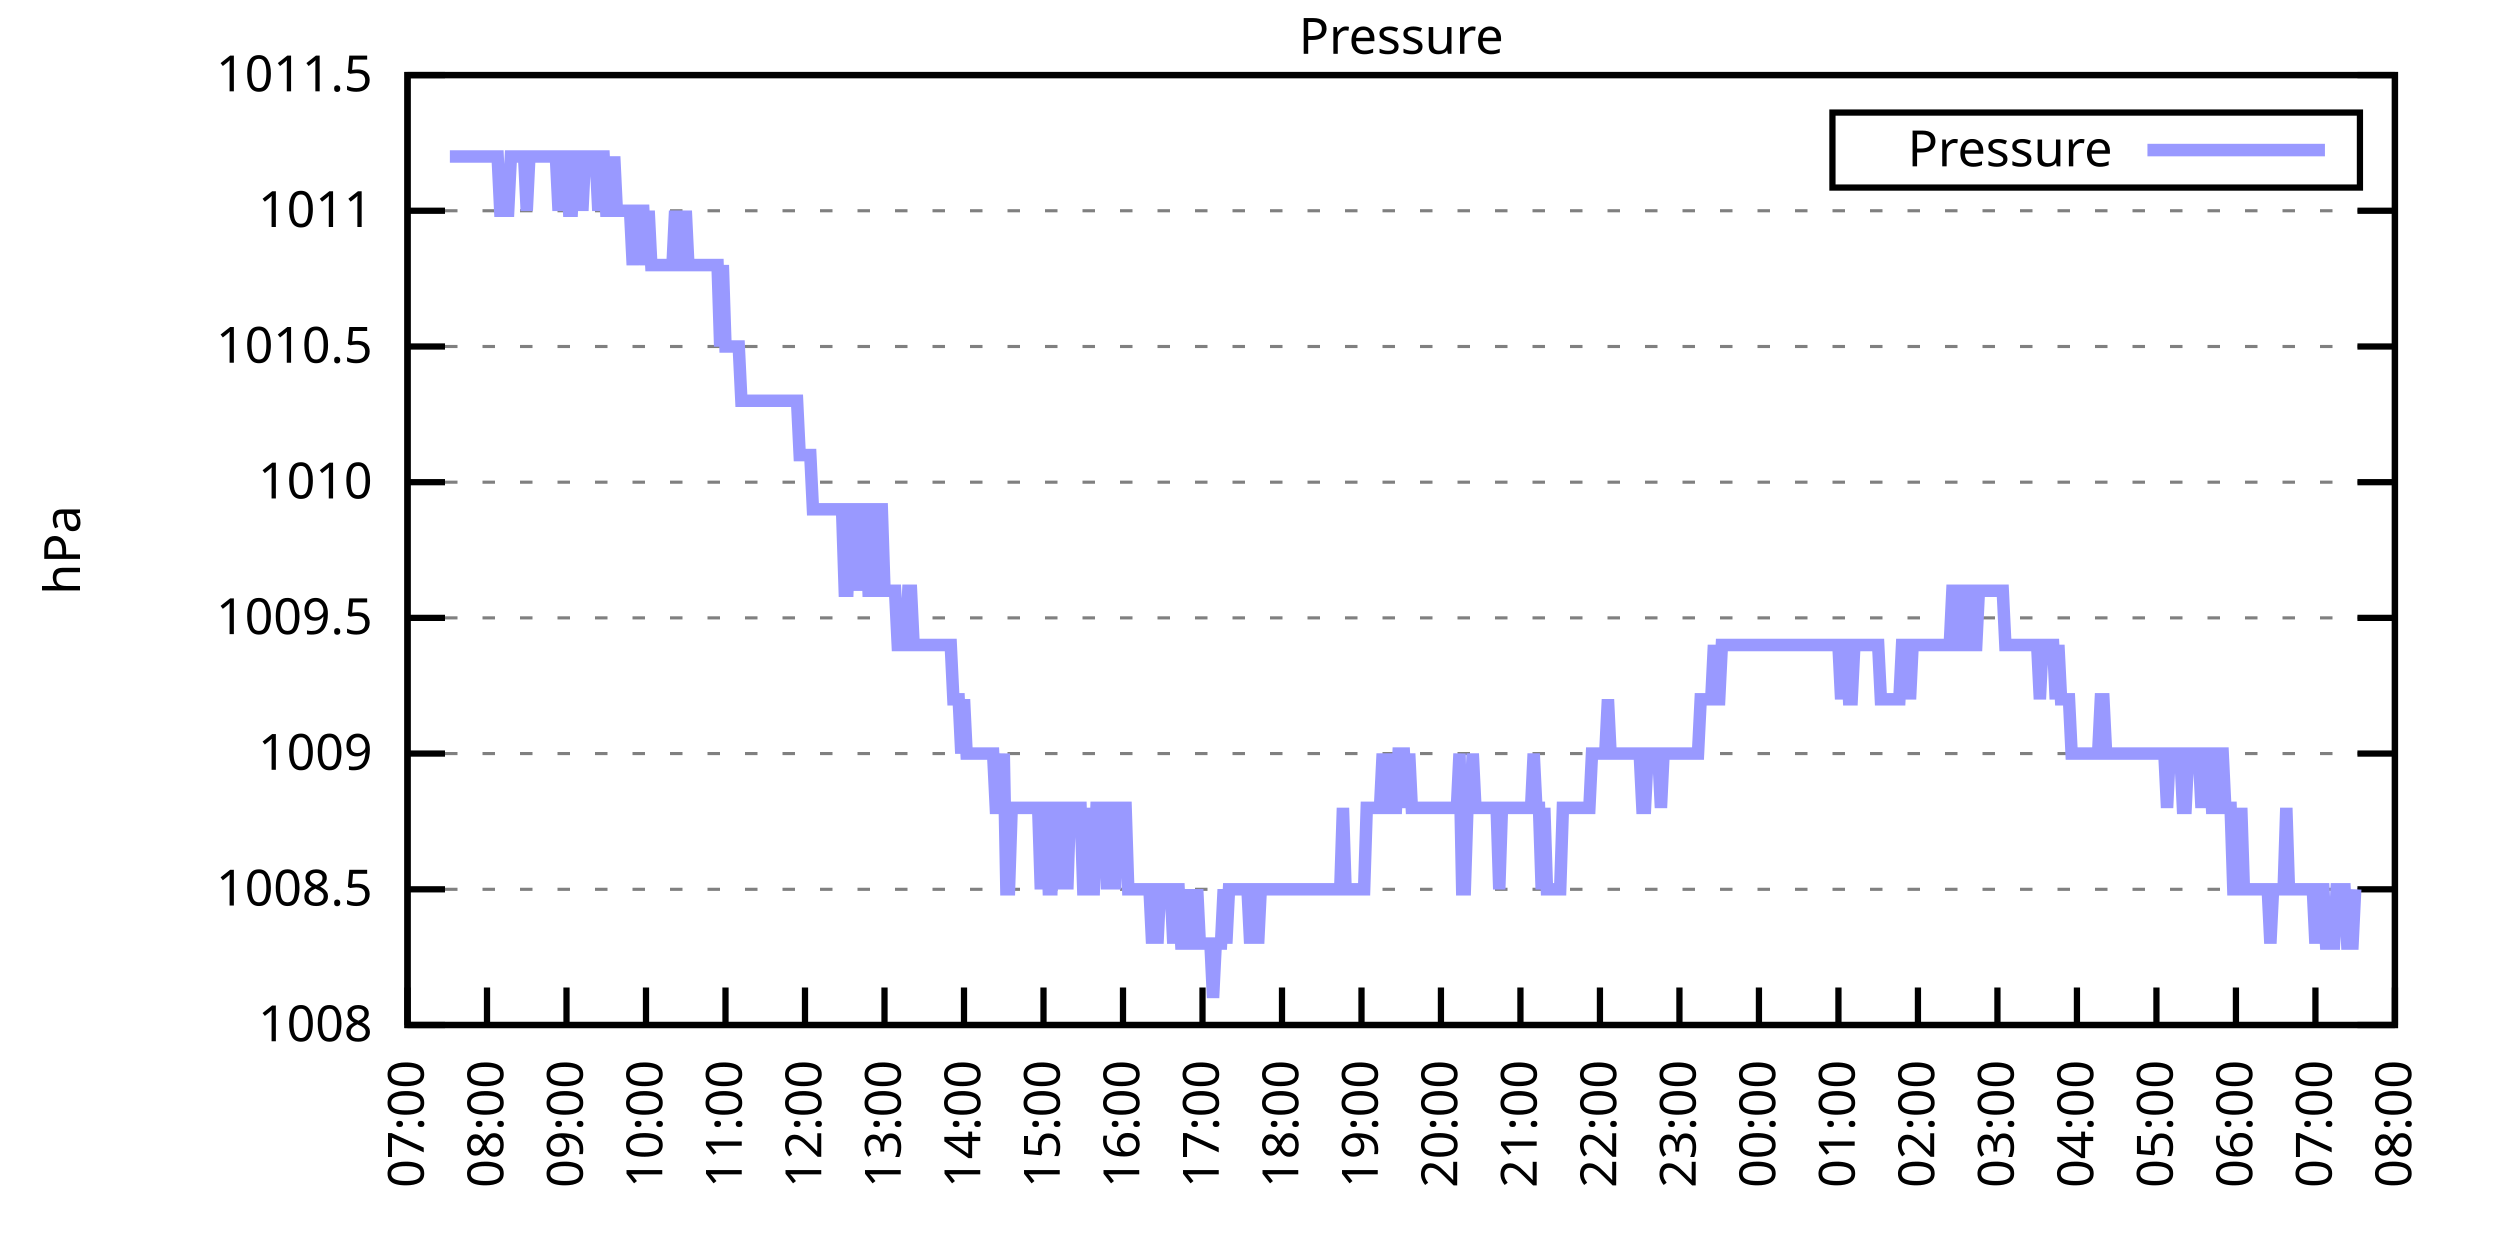
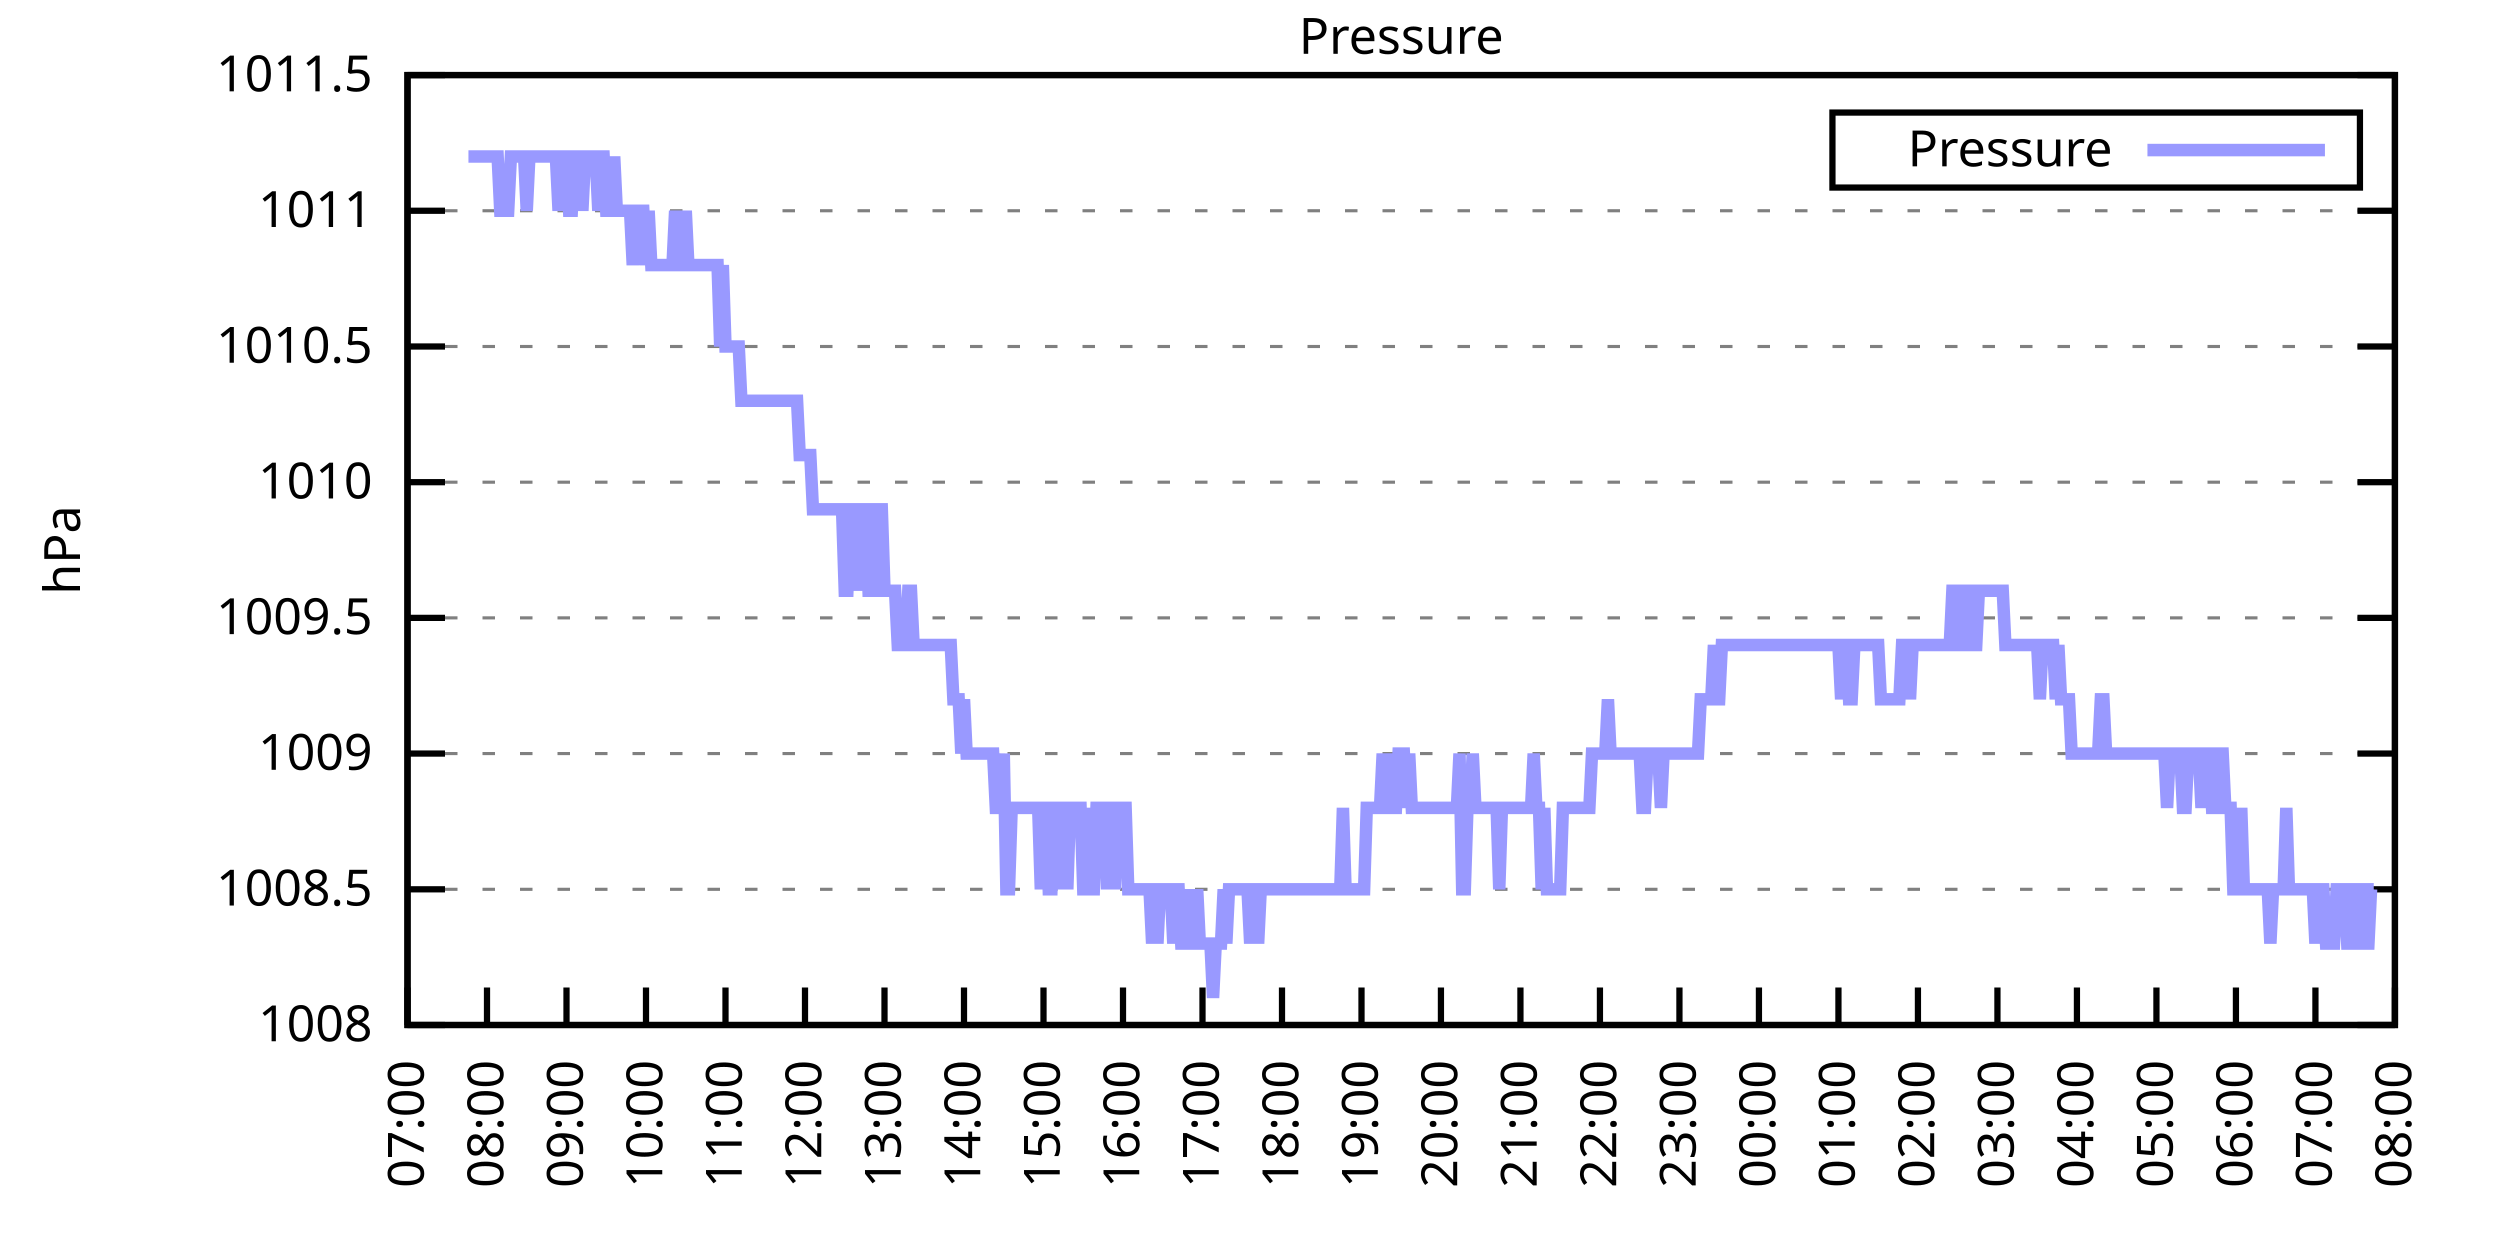
<svg xmlns="http://www.w3.org/2000/svg" xmlns:xlink="http://www.w3.org/1999/xlink" width="400" height="200" viewBox="0 0 400 200">
  <g id="gnuplot_canvas">
    <rect x="0" y="0" width="400" height="200" fill="none" />
    <defs>
      <circle id="gpDot" r="0.5" stroke-width="0.5" stroke="currentColor" />
      <path id="gpPt0" stroke-width="0.333" stroke="currentColor" d="M-1,0 h2 M0,-1 v2" />
      <path id="gpPt1" stroke-width="0.333" stroke="currentColor" d="M-1,-1 L1,1 M1,-1 L-1,1" />
      <path id="gpPt2" stroke-width="0.333" stroke="currentColor" d="M-1,0 L1,0 M0,-1 L0,1 M-1,-1 L1,1 M-1,1 L1,-1" />
      <rect id="gpPt3" stroke-width="0.333" stroke="currentColor" x="-1" y="-1" width="2" height="2" />
      <rect id="gpPt4" stroke-width="0.333" stroke="currentColor" fill="currentColor" x="-1" y="-1" width="2" height="2" />
      <circle id="gpPt5" stroke-width="0.333" stroke="currentColor" cx="0" cy="0" r="1" />
      <use xlink:href="#gpPt5" id="gpPt6" fill="currentColor" stroke="none" />
      <path id="gpPt7" stroke-width="0.333" stroke="currentColor" d="M0,-1.33 L-1.33,0.67 L1.33,0.67 z" />
      <use xlink:href="#gpPt7" id="gpPt8" fill="currentColor" stroke="none" />
      <use xlink:href="#gpPt7" id="gpPt9" stroke="currentColor" transform="rotate(180)" />
      <use xlink:href="#gpPt9" id="gpPt10" fill="currentColor" stroke="none" />
      <use xlink:href="#gpPt3" id="gpPt11" stroke="currentColor" transform="rotate(45)" />
      <use xlink:href="#gpPt11" id="gpPt12" fill="currentColor" stroke="none" />
      <path id="gpPt13" stroke-width="0.333" stroke="currentColor" d="M0,1.330 L1.265,0.411 L0.782,-1.067 L-0.782,-1.076 L-1.265,0.411 z" />
      <use xlink:href="#gpPt13" id="gpPt14" fill="currentColor" stroke="none" />
      <filter id="textbox" filterUnits="objectBoundingBox" x="0" y="0" height="1" width="1">
        <feFlood flood-color="white" flood-opacity="1" result="bgnd" />
        <feComposite in="SourceGraphic" in2="bgnd" operator="atop" />
      </filter>
      <filter id="greybox" filterUnits="objectBoundingBox" x="0" y="0" height="1" width="1">
        <feFlood flood-color="lightgrey" flood-opacity="1" result="grey" />
        <feComposite in="SourceGraphic" in2="grey" operator="atop" />
      </filter>
    </defs>
    <g fill="none" color="white" stroke="currentColor" stroke-width="1.00" stroke-linecap="butt" stroke-linejoin="miter">
</g>
    <g fill="none" color="black" stroke="currentColor" stroke-width="1.00" stroke-linecap="butt" stroke-linejoin="miter">
      <g stroke="none" shape-rendering="crispEdges">
        <polygon fill="rgb(255, 255, 255)" points="65.20,164.00 383.18,164.00 383.18,12.02 65.20,12.02 " />
      </g>
    </g>
    <g fill="none" color="black" stroke="currentColor" stroke-width="1.00" stroke-linecap="butt" stroke-linejoin="miter">
</g>
    <g fill="none" color="black" stroke="black" stroke-width="0.50" stroke-linecap="butt" stroke-linejoin="miter">
</g>
    <g fill="none" color="gray" stroke="currentColor" stroke-width="0.50" stroke-linecap="butt" stroke-linejoin="miter">
      <path stroke="gray" stroke-dasharray="2,4" class="gridline" d="M65.20,164.00 L383.19,164.00  " />
    </g>
    <g fill="none" color="gray" stroke="gray" stroke-width="1.00" stroke-linecap="butt" stroke-linejoin="miter">
</g>
    <g fill="none" color="black" stroke="currentColor" stroke-width="1.00" stroke-linecap="butt" stroke-linejoin="miter">
      <path stroke="black" d="M65.20,164.00 L71.20,164.00 M383.19,164.00 L377.19,164.00  " />
      <g transform="translate(59.60,166.60)" stroke="none" fill="black" font-family="Sans" font-size="8.00" text-anchor="end">
        <text>
          <tspan font-family="Sans"> 1008</tspan>
        </text>
      </g>
    </g>
    <g fill="none" color="black" stroke="currentColor" stroke-width="1.00" stroke-linecap="butt" stroke-linejoin="miter">
</g>
    <g fill="none" color="black" stroke="black" stroke-width="0.50" stroke-linecap="butt" stroke-linejoin="miter">
</g>
    <g fill="none" color="gray" stroke="currentColor" stroke-width="0.50" stroke-linecap="butt" stroke-linejoin="miter">
      <path stroke="gray" stroke-dasharray="2,4" class="gridline" d="M65.20,142.29 L383.19,142.29  " />
    </g>
    <g fill="none" color="gray" stroke="gray" stroke-width="1.00" stroke-linecap="butt" stroke-linejoin="miter">
</g>
    <g fill="none" color="black" stroke="currentColor" stroke-width="1.00" stroke-linecap="butt" stroke-linejoin="miter">
      <path stroke="black" d="M65.20,142.29 L71.20,142.29 M383.19,142.29 L377.19,142.29  " />
      <g transform="translate(59.60,144.89)" stroke="none" fill="black" font-family="Sans" font-size="8.00" text-anchor="end">
        <text>
          <tspan font-family="Sans"> 1008.5</tspan>
        </text>
      </g>
    </g>
    <g fill="none" color="black" stroke="currentColor" stroke-width="1.00" stroke-linecap="butt" stroke-linejoin="miter">
</g>
    <g fill="none" color="black" stroke="black" stroke-width="0.50" stroke-linecap="butt" stroke-linejoin="miter">
</g>
    <g fill="none" color="gray" stroke="currentColor" stroke-width="0.50" stroke-linecap="butt" stroke-linejoin="miter">
      <path stroke="gray" stroke-dasharray="2,4" class="gridline" d="M65.20,120.57 L383.19,120.57  " />
    </g>
    <g fill="none" color="gray" stroke="gray" stroke-width="1.00" stroke-linecap="butt" stroke-linejoin="miter">
</g>
    <g fill="none" color="black" stroke="currentColor" stroke-width="1.00" stroke-linecap="butt" stroke-linejoin="miter">
      <path stroke="black" d="M65.20,120.57 L71.20,120.57 M383.19,120.57 L377.19,120.57  " />
      <g transform="translate(59.60,123.17)" stroke="none" fill="black" font-family="Sans" font-size="8.00" text-anchor="end">
        <text>
          <tspan font-family="Sans"> 1009</tspan>
        </text>
      </g>
    </g>
    <g fill="none" color="black" stroke="currentColor" stroke-width="1.00" stroke-linecap="butt" stroke-linejoin="miter">
</g>
    <g fill="none" color="black" stroke="black" stroke-width="0.50" stroke-linecap="butt" stroke-linejoin="miter">
</g>
    <g fill="none" color="gray" stroke="currentColor" stroke-width="0.50" stroke-linecap="butt" stroke-linejoin="miter">
      <path stroke="gray" stroke-dasharray="2,4" class="gridline" d="M65.20,98.86 L383.19,98.86  " />
    </g>
    <g fill="none" color="gray" stroke="gray" stroke-width="1.00" stroke-linecap="butt" stroke-linejoin="miter">
</g>
    <g fill="none" color="black" stroke="currentColor" stroke-width="1.00" stroke-linecap="butt" stroke-linejoin="miter">
      <path stroke="black" d="M65.20,98.86 L71.20,98.86 M383.19,98.86 L377.19,98.86  " />
      <g transform="translate(59.60,101.46)" stroke="none" fill="black" font-family="Sans" font-size="8.00" text-anchor="end">
        <text>
          <tspan font-family="Sans"> 1009.5</tspan>
        </text>
      </g>
    </g>
    <g fill="none" color="black" stroke="currentColor" stroke-width="1.00" stroke-linecap="butt" stroke-linejoin="miter">
</g>
    <g fill="none" color="black" stroke="black" stroke-width="0.50" stroke-linecap="butt" stroke-linejoin="miter">
</g>
    <g fill="none" color="gray" stroke="currentColor" stroke-width="0.50" stroke-linecap="butt" stroke-linejoin="miter">
      <path stroke="gray" stroke-dasharray="2,4" class="gridline" d="M65.20,77.15 L383.19,77.15  " />
    </g>
    <g fill="none" color="gray" stroke="gray" stroke-width="1.00" stroke-linecap="butt" stroke-linejoin="miter">
</g>
    <g fill="none" color="black" stroke="currentColor" stroke-width="1.00" stroke-linecap="butt" stroke-linejoin="miter">
      <path stroke="black" d="M65.20,77.15 L71.20,77.15 M383.19,77.15 L377.19,77.15  " />
      <g transform="translate(59.60,79.75)" stroke="none" fill="black" font-family="Sans" font-size="8.00" text-anchor="end">
        <text>
          <tspan font-family="Sans"> 1010</tspan>
        </text>
      </g>
    </g>
    <g fill="none" color="black" stroke="currentColor" stroke-width="1.00" stroke-linecap="butt" stroke-linejoin="miter">
</g>
    <g fill="none" color="black" stroke="black" stroke-width="0.50" stroke-linecap="butt" stroke-linejoin="miter">
</g>
    <g fill="none" color="gray" stroke="currentColor" stroke-width="0.50" stroke-linecap="butt" stroke-linejoin="miter">
      <path stroke="gray" stroke-dasharray="2,4" class="gridline" d="M65.20,55.44 L383.19,55.44  " />
    </g>
    <g fill="none" color="gray" stroke="gray" stroke-width="1.00" stroke-linecap="butt" stroke-linejoin="miter">
</g>
    <g fill="none" color="black" stroke="currentColor" stroke-width="1.00" stroke-linecap="butt" stroke-linejoin="miter">
      <path stroke="black" d="M65.20,55.44 L71.20,55.44 M383.19,55.44 L377.19,55.44  " />
      <g transform="translate(59.60,58.04)" stroke="none" fill="black" font-family="Sans" font-size="8.00" text-anchor="end">
        <text>
          <tspan font-family="Sans"> 1010.5</tspan>
        </text>
      </g>
    </g>
    <g fill="none" color="black" stroke="currentColor" stroke-width="1.00" stroke-linecap="butt" stroke-linejoin="miter">
</g>
    <g fill="none" color="black" stroke="black" stroke-width="0.50" stroke-linecap="butt" stroke-linejoin="miter">
</g>
    <g fill="none" color="gray" stroke="currentColor" stroke-width="0.50" stroke-linecap="butt" stroke-linejoin="miter">
      <path stroke="gray" stroke-dasharray="2,4" class="gridline" d="M65.20,33.72 L383.19,33.72  " />
    </g>
    <g fill="none" color="gray" stroke="gray" stroke-width="1.00" stroke-linecap="butt" stroke-linejoin="miter">
</g>
    <g fill="none" color="black" stroke="currentColor" stroke-width="1.00" stroke-linecap="butt" stroke-linejoin="miter">
      <path stroke="black" d="M65.20,33.72 L71.20,33.72 M383.19,33.72 L377.19,33.72  " />
      <g transform="translate(59.60,36.32)" stroke="none" fill="black" font-family="Sans" font-size="8.00" text-anchor="end">
        <text>
          <tspan font-family="Sans"> 1011</tspan>
        </text>
      </g>
    </g>
    <g fill="none" color="black" stroke="currentColor" stroke-width="1.00" stroke-linecap="butt" stroke-linejoin="miter">
</g>
    <g fill="none" color="black" stroke="black" stroke-width="0.50" stroke-linecap="butt" stroke-linejoin="miter">
</g>
    <g fill="none" color="gray" stroke="currentColor" stroke-width="0.50" stroke-linecap="butt" stroke-linejoin="miter">
      <path stroke="gray" stroke-dasharray="2,4" class="gridline" d="M65.20,12.01 L383.19,12.01  " />
    </g>
    <g fill="none" color="gray" stroke="gray" stroke-width="1.00" stroke-linecap="butt" stroke-linejoin="miter">
</g>
    <g fill="none" color="black" stroke="currentColor" stroke-width="1.00" stroke-linecap="butt" stroke-linejoin="miter">
      <path stroke="black" d="M65.20,12.01 L71.20,12.01 M383.19,12.01 L377.19,12.01  " />
      <g transform="translate(59.60,14.61)" stroke="none" fill="black" font-family="Sans" font-size="8.00" text-anchor="end">
        <text>
          <tspan font-family="Sans"> 1011.5</tspan>
        </text>
      </g>
    </g>
    <g fill="none" color="black" stroke="currentColor" stroke-width="1.00" stroke-linecap="butt" stroke-linejoin="miter">
      <path stroke="black" d="M65.20,164.00 L65.20,158.00  " />
      <g transform="translate(67.80,169.60) rotate(270.00)" stroke="none" fill="black" font-family="Sans" font-size="8.00" text-anchor="end">
        <text>
          <tspan font-family="Sans">07:00</tspan>
        </text>
      </g>
    </g>
    <g fill="none" color="black" stroke="currentColor" stroke-width="1.00" stroke-linecap="butt" stroke-linejoin="miter">
      <path stroke="black" d="M77.92,164.00 L77.92,158.00  " />
      <g transform="translate(80.52,169.60) rotate(270.00)" stroke="none" fill="black" font-family="Sans" font-size="8.00" text-anchor="end">
        <text>
          <tspan font-family="Sans">08:00</tspan>
        </text>
      </g>
    </g>
    <g fill="none" color="black" stroke="currentColor" stroke-width="1.00" stroke-linecap="butt" stroke-linejoin="miter">
      <path stroke="black" d="M90.64,164.00 L90.64,158.00  " />
      <g transform="translate(93.24,169.60) rotate(270.00)" stroke="none" fill="black" font-family="Sans" font-size="8.00" text-anchor="end">
        <text>
          <tspan font-family="Sans">09:00</tspan>
        </text>
      </g>
    </g>
    <g fill="none" color="black" stroke="currentColor" stroke-width="1.00" stroke-linecap="butt" stroke-linejoin="miter">
      <path stroke="black" d="M103.36,164.00 L103.36,158.00  " />
      <g transform="translate(105.96,169.60) rotate(270.00)" stroke="none" fill="black" font-family="Sans" font-size="8.00" text-anchor="end">
        <text>
          <tspan font-family="Sans">10:00</tspan>
        </text>
      </g>
    </g>
    <g fill="none" color="black" stroke="currentColor" stroke-width="1.00" stroke-linecap="butt" stroke-linejoin="miter">
      <path stroke="black" d="M116.08,164.00 L116.08,158.00  " />
      <g transform="translate(118.68,169.60) rotate(270.00)" stroke="none" fill="black" font-family="Sans" font-size="8.00" text-anchor="end">
        <text>
          <tspan font-family="Sans">11:00</tspan>
        </text>
      </g>
    </g>
    <g fill="none" color="black" stroke="currentColor" stroke-width="1.00" stroke-linecap="butt" stroke-linejoin="miter">
      <path stroke="black" d="M128.80,164.00 L128.80,158.00  " />
      <g transform="translate(131.40,169.60) rotate(270.00)" stroke="none" fill="black" font-family="Sans" font-size="8.00" text-anchor="end">
        <text>
          <tspan font-family="Sans">12:00</tspan>
        </text>
      </g>
    </g>
    <g fill="none" color="black" stroke="currentColor" stroke-width="1.00" stroke-linecap="butt" stroke-linejoin="miter">
      <path stroke="black" d="M141.52,164.00 L141.52,158.00  " />
      <g transform="translate(144.12,169.60) rotate(270.00)" stroke="none" fill="black" font-family="Sans" font-size="8.00" text-anchor="end">
        <text>
          <tspan font-family="Sans">13:00</tspan>
        </text>
      </g>
    </g>
    <g fill="none" color="black" stroke="currentColor" stroke-width="1.00" stroke-linecap="butt" stroke-linejoin="miter">
      <path stroke="black" d="M154.24,164.00 L154.24,158.00  " />
      <g transform="translate(156.84,169.60) rotate(270.00)" stroke="none" fill="black" font-family="Sans" font-size="8.00" text-anchor="end">
        <text>
          <tspan font-family="Sans">14:00</tspan>
        </text>
      </g>
    </g>
    <g fill="none" color="black" stroke="currentColor" stroke-width="1.00" stroke-linecap="butt" stroke-linejoin="miter">
      <path stroke="black" d="M166.96,164.00 L166.96,158.00  " />
      <g transform="translate(169.56,169.60) rotate(270.00)" stroke="none" fill="black" font-family="Sans" font-size="8.00" text-anchor="end">
        <text>
          <tspan font-family="Sans">15:00</tspan>
        </text>
      </g>
    </g>
    <g fill="none" color="black" stroke="currentColor" stroke-width="1.00" stroke-linecap="butt" stroke-linejoin="miter">
      <path stroke="black" d="M179.68,164.00 L179.68,158.00  " />
      <g transform="translate(182.28,169.60) rotate(270.00)" stroke="none" fill="black" font-family="Sans" font-size="8.00" text-anchor="end">
        <text>
          <tspan font-family="Sans">16:00</tspan>
        </text>
      </g>
    </g>
    <g fill="none" color="black" stroke="currentColor" stroke-width="1.00" stroke-linecap="butt" stroke-linejoin="miter">
      <path stroke="black" d="M192.40,164.00 L192.40,158.00  " />
      <g transform="translate(195.00,169.60) rotate(270.00)" stroke="none" fill="black" font-family="Sans" font-size="8.00" text-anchor="end">
        <text>
          <tspan font-family="Sans">17:00</tspan>
        </text>
      </g>
    </g>
    <g fill="none" color="black" stroke="currentColor" stroke-width="1.00" stroke-linecap="butt" stroke-linejoin="miter">
      <path stroke="black" d="M205.12,164.00 L205.12,158.00  " />
      <g transform="translate(207.72,169.60) rotate(270.00)" stroke="none" fill="black" font-family="Sans" font-size="8.00" text-anchor="end">
        <text>
          <tspan font-family="Sans">18:00</tspan>
        </text>
      </g>
    </g>
    <g fill="none" color="black" stroke="currentColor" stroke-width="1.00" stroke-linecap="butt" stroke-linejoin="miter">
      <path stroke="black" d="M217.84,164.00 L217.84,158.00  " />
      <g transform="translate(220.44,169.60) rotate(270.00)" stroke="none" fill="black" font-family="Sans" font-size="8.00" text-anchor="end">
        <text>
          <tspan font-family="Sans">19:00</tspan>
        </text>
      </g>
    </g>
    <g fill="none" color="black" stroke="currentColor" stroke-width="1.00" stroke-linecap="butt" stroke-linejoin="miter">
      <path stroke="black" d="M230.55,164.00 L230.55,158.00  " />
      <g transform="translate(233.15,169.60) rotate(270.00)" stroke="none" fill="black" font-family="Sans" font-size="8.00" text-anchor="end">
        <text>
          <tspan font-family="Sans">20:00</tspan>
        </text>
      </g>
    </g>
    <g fill="none" color="black" stroke="currentColor" stroke-width="1.00" stroke-linecap="butt" stroke-linejoin="miter">
      <path stroke="black" d="M243.27,164.00 L243.27,158.00  " />
      <g transform="translate(245.87,169.60) rotate(270.00)" stroke="none" fill="black" font-family="Sans" font-size="8.00" text-anchor="end">
        <text>
          <tspan font-family="Sans">21:00</tspan>
        </text>
      </g>
    </g>
    <g fill="none" color="black" stroke="currentColor" stroke-width="1.00" stroke-linecap="butt" stroke-linejoin="miter">
      <path stroke="black" d="M255.99,164.00 L255.99,158.00  " />
      <g transform="translate(258.59,169.60) rotate(270.00)" stroke="none" fill="black" font-family="Sans" font-size="8.00" text-anchor="end">
        <text>
          <tspan font-family="Sans">22:00</tspan>
        </text>
      </g>
    </g>
    <g fill="none" color="black" stroke="currentColor" stroke-width="1.00" stroke-linecap="butt" stroke-linejoin="miter">
      <path stroke="black" d="M268.71,164.00 L268.71,158.00  " />
      <g transform="translate(271.31,169.60) rotate(270.00)" stroke="none" fill="black" font-family="Sans" font-size="8.00" text-anchor="end">
        <text>
          <tspan font-family="Sans">23:00</tspan>
        </text>
      </g>
    </g>
    <g fill="none" color="black" stroke="currentColor" stroke-width="1.00" stroke-linecap="butt" stroke-linejoin="miter">
      <path stroke="black" d="M281.43,164.00 L281.43,158.00  " />
      <g transform="translate(284.03,169.60) rotate(270.00)" stroke="none" fill="black" font-family="Sans" font-size="8.00" text-anchor="end">
        <text>
          <tspan font-family="Sans">00:00</tspan>
        </text>
      </g>
    </g>
    <g fill="none" color="black" stroke="currentColor" stroke-width="1.00" stroke-linecap="butt" stroke-linejoin="miter">
      <path stroke="black" d="M294.15,164.00 L294.15,158.00  " />
      <g transform="translate(296.75,169.60) rotate(270.00)" stroke="none" fill="black" font-family="Sans" font-size="8.00" text-anchor="end">
        <text>
          <tspan font-family="Sans">01:00</tspan>
        </text>
      </g>
    </g>
    <g fill="none" color="black" stroke="currentColor" stroke-width="1.00" stroke-linecap="butt" stroke-linejoin="miter">
      <path stroke="black" d="M306.87,164.00 L306.87,158.00  " />
      <g transform="translate(309.47,169.60) rotate(270.00)" stroke="none" fill="black" font-family="Sans" font-size="8.00" text-anchor="end">
        <text>
          <tspan font-family="Sans">02:00</tspan>
        </text>
      </g>
    </g>
    <g fill="none" color="black" stroke="currentColor" stroke-width="1.00" stroke-linecap="butt" stroke-linejoin="miter">
      <path stroke="black" d="M319.59,164.00 L319.59,158.00  " />
      <g transform="translate(322.19,169.60) rotate(270.00)" stroke="none" fill="black" font-family="Sans" font-size="8.00" text-anchor="end">
        <text>
          <tspan font-family="Sans">03:00</tspan>
        </text>
      </g>
    </g>
    <g fill="none" color="black" stroke="currentColor" stroke-width="1.00" stroke-linecap="butt" stroke-linejoin="miter">
      <path stroke="black" d="M332.31,164.00 L332.31,158.00  " />
      <g transform="translate(334.91,169.60) rotate(270.00)" stroke="none" fill="black" font-family="Sans" font-size="8.00" text-anchor="end">
        <text>
          <tspan font-family="Sans">04:00</tspan>
        </text>
      </g>
    </g>
    <g fill="none" color="black" stroke="currentColor" stroke-width="1.00" stroke-linecap="butt" stroke-linejoin="miter">
      <path stroke="black" d="M345.03,164.00 L345.03,158.00  " />
      <g transform="translate(347.63,169.60) rotate(270.00)" stroke="none" fill="black" font-family="Sans" font-size="8.00" text-anchor="end">
        <text>
          <tspan font-family="Sans">05:00</tspan>
        </text>
      </g>
    </g>
    <g fill="none" color="black" stroke="currentColor" stroke-width="1.00" stroke-linecap="butt" stroke-linejoin="miter">
      <path stroke="black" d="M357.75,164.00 L357.75,158.00  " />
      <g transform="translate(360.35,169.60) rotate(270.00)" stroke="none" fill="black" font-family="Sans" font-size="8.00" text-anchor="end">
        <text>
          <tspan font-family="Sans">06:00</tspan>
        </text>
      </g>
    </g>
    <g fill="none" color="black" stroke="currentColor" stroke-width="1.00" stroke-linecap="butt" stroke-linejoin="miter">
      <path stroke="black" d="M370.47,164.00 L370.47,158.00  " />
      <g transform="translate(373.07,169.60) rotate(270.00)" stroke="none" fill="black" font-family="Sans" font-size="8.00" text-anchor="end">
        <text>
          <tspan font-family="Sans">07:00</tspan>
        </text>
      </g>
    </g>
    <g fill="none" color="black" stroke="currentColor" stroke-width="1.00" stroke-linecap="butt" stroke-linejoin="miter">
      <path stroke="black" d="M383.19,164.00 L383.19,158.00  " />
      <g transform="translate(385.79,169.60) rotate(270.00)" stroke="none" fill="black" font-family="Sans" font-size="8.00" text-anchor="end">
        <text>
          <tspan font-family="Sans">08:00</tspan>
        </text>
      </g>
    </g>
    <g fill="none" color="black" stroke="currentColor" stroke-width="1.00" stroke-linecap="butt" stroke-linejoin="miter">
</g>
    <g fill="none" color="black" stroke="currentColor" stroke-width="1.00" stroke-linecap="butt" stroke-linejoin="miter">
      <path stroke="black" d="M65.20,12.01 L65.20,164.00 L383.19,164.00 L383.19,12.01 L65.20,12.01 Z  " />
    </g>
    <g fill="none" color="black" stroke="currentColor" stroke-width="1.00" stroke-linecap="butt" stroke-linejoin="miter">
</g>
    <g fill="none" color="black" stroke="currentColor" stroke-width="1.00" stroke-linecap="butt" stroke-linejoin="miter">
      <path stroke="black" d="M293.19,30.01 L293.19,18.01 L377.59,18.01 L377.59,30.01 L293.19,30.01 Z  " />
    </g>
    <g id="Pressure_plot_1">
      <g fill="none" color="white" stroke="black" stroke-width="2.00" stroke-linecap="butt" stroke-linejoin="miter">
</g>
      <g fill="none" color="black" stroke="currentColor" stroke-width="2.00" stroke-linecap="butt" stroke-linejoin="miter">
        <g transform="translate(337.99,26.61)" stroke="none" fill="black" font-family="Sans" font-size="8.00" text-anchor="end">
          <text>
            <tspan font-family="Sans">Pressure</tspan>
          </text>
        </g>
      </g>
      <g fill="none" color="black" stroke="currentColor" stroke-width="2.00" stroke-linecap="butt" stroke-linejoin="miter">
-         <path stroke="rgb(153, 153, 255)" d="M343.59,24.01 L371.99,24.01 M71.98,25.04 L72.41,25.04 L72.83,25.04 L73.26,25.04 L73.68,25.04 L74.10,25.04   L74.53,25.04 L74.95,25.04 L75.38,25.04 L75.80,25.04 L76.22,25.04 L76.65,25.04 L77.07,25.04 L77.50,25.04   L77.92,25.04 L78.34,25.04 L78.77,25.04 L79.19,25.04 L79.62,25.04 L80.04,33.72 L80.46,33.72 L80.89,33.72   L81.31,33.72 L81.74,25.04 L82.16,25.04 L82.58,25.04 L83.01,25.04 L83.43,25.04 L83.86,25.04 L84.28,33.72   L84.70,25.04 L85.13,25.04 L85.55,25.04 L85.98,25.04 L86.40,25.04 L86.82,25.04 L87.25,25.04 L87.67,25.04   L88.10,25.04 L88.52,25.04 L88.94,25.04 L89.37,33.72 L89.79,25.04 L90.22,25.04 L90.64,25.04 L91.06,33.72   L91.49,33.72 L91.91,25.04 L92.34,25.04 L92.76,25.04 L93.18,33.72 L93.61,25.04 L94.03,25.04 L94.46,25.04   L94.88,25.04 L95.30,25.04 L95.73,33.72 L96.15,25.04 L96.58,25.04 L97.00,33.72 L97.42,33.72 L97.85,33.72   L98.27,25.04 L98.69,33.72 L99.12,33.72 L99.54,33.72 L99.97,33.72 L100.39,33.72 L100.81,33.72 L101.24,42.41   L101.66,33.72 L102.09,42.41 L102.51,33.72 L102.93,33.72 L103.36,42.41 L103.78,33.72 L104.21,42.41 L104.63,42.41   L105.05,42.41 L105.48,42.41 L105.90,42.41 L106.33,42.41 L106.75,42.41 L107.17,42.41 L107.60,42.41 L108.02,33.72   L108.45,42.41 L108.87,42.41 L109.29,42.41 L109.72,33.72 L110.14,42.41 L110.57,42.41 L110.99,42.41 L111.41,42.41   L111.84,42.41 L112.26,42.41 L112.69,42.41 L113.11,42.41 L113.53,42.41 L113.96,42.41 L114.38,42.41 L114.81,42.41   L115.23,55.44 L115.65,42.41 L116.08,55.44 L116.50,55.44 L116.93,55.44 L117.35,55.44 L117.77,55.44 L118.20,55.44   L118.62,64.12 L119.05,64.12 L119.47,64.12 L119.89,64.12 L120.32,64.12 L120.74,64.12 L121.17,64.12 L121.59,64.12   L122.01,64.12 L122.44,64.12 L122.86,64.12 L123.29,64.12 L123.71,64.12 L124.13,64.12 L124.56,64.12 L124.98,64.12   L125.41,64.12 L125.83,64.12 L126.25,64.12 L126.68,64.12 L127.10,64.12 L127.53,64.12 L127.95,72.81 L128.37,72.81   L128.80,72.81 L129.22,72.81 L129.65,72.81 L130.07,81.49 L130.49,81.49 L130.92,81.49 L131.34,81.49 L131.77,81.49   L132.19,81.49 L132.61,81.49 L133.04,81.49 L133.46,81.49 L133.89,81.49 L134.31,81.49 L134.73,81.49 L135.16,94.52   L135.58,94.52 L136.01,81.49 L136.43,81.49 L136.85,94.52 L137.28,81.49 L137.70,94.52 L138.13,81.49 L138.55,81.49   L138.97,94.52 L139.40,94.52 L139.82,94.52 L140.25,81.49 L140.67,81.49 L141.09,81.49 L141.52,94.52 L141.94,94.52   L142.37,94.52 L142.79,94.52 L143.21,94.52 L143.64,103.20 L144.06,103.20 L144.49,103.20 L144.91,103.20 L145.33,94.52   L145.76,94.52 L146.18,103.20 L146.61,103.20 L147.03,103.20 L147.45,103.20 L147.88,103.20 L148.30,103.20 L148.73,103.20   L149.15,103.20 L149.57,103.20 L150.00,103.20 L150.42,103.20 L150.85,103.20 L151.27,103.20 L151.69,103.20 L152.12,103.20   L152.54,111.89 L152.97,111.89 L153.39,111.89 L153.81,120.57 L154.24,111.89 L154.66,120.57 L155.09,120.57 L155.51,120.57   L155.93,120.57 L156.36,120.57 L156.78,120.57 L157.21,120.57 L157.63,120.57 L158.05,120.57 L158.48,120.57 L158.90,120.57   L159.33,129.26 L159.75,129.26 L160.17,129.26 L160.60,120.57 L161.02,142.29 L161.44,142.29 L161.87,129.26 L162.29,129.26   L162.72,129.26 L163.14,129.26 L163.56,129.26 L163.99,129.26 L164.41,129.26 L164.84,129.26 L165.26,129.26 L165.68,129.26   L166.11,129.26 L166.53,142.29 L166.96,129.26 L167.38,129.26 L167.80,142.29 L168.23,142.29 L168.65,129.26 L169.08,129.26   L169.50,129.26 L169.92,142.29 L170.35,129.26 L170.77,142.29 L171.20,129.26 L171.62,129.26 L172.04,129.26 L172.47,129.26   L172.89,129.26 L173.32,142.29 L173.74,142.29 L174.16,129.26 L174.59,142.29 L175.01,142.29 L175.44,129.26 L175.86,129.26   L176.28,129.26 L176.71,129.26 L177.13,142.29 L177.56,129.26 L177.98,129.26 L178.40,142.29 L178.83,129.26 L179.25,129.26   L179.68,129.26 L180.10,129.26 L180.52,142.29 L180.95,142.29 L181.37,142.29 L181.80,142.29 L182.22,142.29 L182.64,142.29   L183.07,142.29 L183.49,142.29 L183.92,142.29 L184.34,150.97 L184.76,142.29 L185.19,150.97 L185.61,142.29 L186.04,142.29   L186.46,142.29 L186.88,142.29 L187.31,142.29 L187.73,150.97 L188.16,142.29 L188.58,142.29 L189.00,150.97 L189.43,150.97   L189.85,150.97 L190.28,142.29 L190.70,150.97 L191.12,150.97 L191.55,142.29 L191.97,150.97 L192.40,150.97 L192.82,150.97   L193.24,150.97 L193.67,150.97 L194.09,159.66 L194.52,150.97 L194.94,150.97 L195.36,150.97 L195.79,142.29 L196.21,150.97   L196.64,142.29 L197.06,142.29 L197.48,142.29 L197.91,142.29 L198.33,142.29 L198.76,142.29 L199.18,142.29 L199.60,142.29   L200.03,150.97 L200.45,142.29 L200.88,142.29 L201.30,150.97 L201.72,142.29 L202.15,142.29 L202.57,142.29 L203.00,142.29   L203.42,142.29 L203.84,142.29 L204.27,142.29 L204.69,142.29 L205.12,142.29 L205.54,142.29 L205.96,142.29 L206.39,142.29   L206.81,142.29 L207.24,142.29 L207.66,142.29 L208.08,142.29 L208.51,142.29 L208.93,142.29 L209.36,142.29 L209.78,142.29   L210.20,142.29 L210.63,142.29 L211.05,142.29 L211.48,142.29 L211.90,142.29 L212.32,142.29 L212.75,142.29 L213.17,142.29   L213.60,142.29 L214.02,142.29 L214.44,142.29 L214.87,129.26 L215.29,142.29 L215.72,142.29 L216.14,142.29 L216.56,142.29   L216.99,142.29 L217.41,142.29 L217.84,142.29 L218.26,142.29 L218.68,129.26 L219.11,129.26 L219.53,129.26 L219.96,129.26   L220.38,129.26 L220.80,129.26 L221.23,120.57 L221.65,129.26 L222.08,120.57 L222.50,129.26 L222.92,129.26 L223.35,129.26   L223.77,120.57 L224.20,120.57 L224.62,120.57 L225.04,129.26 L225.47,120.57 L225.89,129.26 L226.31,129.26 L226.74,129.26   L227.16,129.26 L227.59,129.26 L228.01,129.26 L228.43,129.26 L228.86,129.26 L229.28,129.26 L229.71,129.26 L230.13,129.26   L230.55,129.26 L230.98,129.26 L231.40,129.26 L231.83,129.26 L232.25,129.26 L232.67,129.26 L233.10,129.26 L233.52,120.57   L233.95,142.29 L234.37,142.29 L234.79,129.26 L235.22,129.26 L235.64,120.57 L236.07,129.26 L236.49,129.26 L236.91,129.26   L237.34,129.26 L237.76,129.26 L238.19,129.26 L238.61,129.26 L239.03,129.26 L239.46,129.26 L239.88,142.29 L240.31,129.26   L240.73,129.26 L241.15,129.26 L241.58,129.26 L242.00,129.26 L242.43,129.26 L242.85,129.26 L243.27,129.26 L243.70,129.26   L244.12,129.26 L244.55,129.26 L244.97,129.26 L245.39,120.57 L245.82,129.26 L246.24,129.26 L246.67,142.29 L247.09,129.26   L247.51,142.29 L247.94,142.29 L248.36,142.29 L248.79,142.29 L249.21,142.29 L249.63,142.29 L250.06,129.26 L250.48,129.26   L250.91,129.26 L251.33,129.26 L251.75,129.26 L252.18,129.26 L252.60,129.26 L253.03,129.26 L253.45,129.26 L253.87,129.26   L254.30,129.26 L254.72,120.57 L255.15,120.57 L255.57,120.57 L255.99,120.57 L256.42,120.57 L256.84,120.57 L257.27,111.89   L257.69,120.57 L258.11,120.57 L258.54,120.57 L258.96,120.57 L259.39,120.57 L259.81,120.57 L260.23,120.57 L260.66,120.57   L261.08,120.57 L261.51,120.57 L261.93,120.57 L262.35,120.57 L262.78,129.26 L263.20,129.26 L263.63,120.57 L264.05,120.57   L264.47,120.57 L264.90,120.57 L265.32,120.57 L265.75,129.26 L266.17,120.57 L266.59,120.57 L267.02,120.57 L267.44,120.57   L267.87,120.57 L268.29,120.57 L268.71,120.57 L269.14,120.57 L269.56,120.57 L269.99,120.57 L270.41,120.57 L270.83,120.57   L271.26,120.57 L271.68,120.57 L272.11,111.89 L272.53,111.89 L272.95,111.89 L273.38,111.89 L273.80,111.89 L274.23,103.20   L274.65,111.89 L275.07,111.89 L275.50,103.20 L275.92,103.20 L276.35,103.20 L276.77,103.20 L277.19,103.20 L277.62,103.20   L278.04,103.20 L278.47,103.20 L278.89,103.20 L279.31,103.20 L279.74,103.20 L280.16,103.20 L280.59,103.20 L281.01,103.20   L281.43,103.20 L281.86,103.20 L282.28,103.20 L282.71,103.20 L283.13,103.20 L283.55,103.20 L283.98,103.20 L284.40,103.20   L284.83,103.20 L285.25,103.20 L285.67,103.20 L286.10,103.20 L286.52,103.20 L286.95,103.20 L287.37,103.20 L287.79,103.20   L288.22,103.20 L288.64,103.20 L289.06,103.20 L289.49,103.20 L289.91,103.20 L290.34,103.20 L290.76,103.20 L291.18,103.20   L291.61,103.20 L292.03,103.20 L292.46,103.20 L292.88,103.20 L293.30,103.20 L293.73,103.20 L294.15,103.20 L294.58,111.89   L295.00,103.20 L295.42,103.20 L295.85,111.89 L296.27,111.89 L296.70,103.20 L297.12,103.20 L297.54,103.20 L297.97,103.20   L298.39,103.20 L298.82,103.20 L299.24,103.20 L299.66,103.20 L300.09,103.20 L300.51,103.20 L300.94,111.89 L301.36,111.89   L301.78,111.89 L302.21,111.89 L302.63,111.89 L303.06,111.89 L303.48,111.89 L303.90,111.89 L304.33,103.20 L304.75,103.20   L305.18,103.20 L305.60,111.89 L306.02,103.20 L306.45,103.20 L306.87,103.20 L307.30,103.20 L307.72,103.20 L308.14,103.20   L308.57,103.20 L308.99,103.20 L309.42,103.20 L309.84,103.20 L310.26,103.20 L310.69,103.20 L311.11,103.20 L311.54,103.20   L311.96,103.20 L312.38,94.52 L312.81,94.52 L313.23,103.20 L313.66,103.20 L314.08,94.52 L314.50,94.52 L314.93,94.52   L315.35,103.20 L315.78,103.20 L316.20,103.20 L316.62,94.52 L317.05,94.52 L317.47,94.52 L317.90,94.52 L318.32,94.52   L318.74,94.52 L319.17,94.52 L319.59,94.52 L320.02,94.52 L320.44,94.52 L320.86,103.20 L321.29,103.20 L321.71,103.20   L322.14,103.20 L322.56,103.20 L322.98,103.20 L323.41,103.20 L323.83,103.20 L324.26,103.20 L324.68,103.20 L325.10,103.20   L325.53,103.20 L325.95,103.20 L326.38,111.89 L326.80,103.20 L327.22,103.20 L327.65,103.20 L328.07,103.20 L328.50,103.20   L328.92,111.89 L329.34,103.20 L329.77,111.89 L330.19,111.89 L330.62,111.89 L331.04,111.89 L331.46,120.57 L331.89,120.57   L332.31,120.57 L332.74,120.57 L333.16,120.57 L333.58,120.57 L334.01,120.57 L334.43,120.57 L334.86,120.57 L335.28,120.57   L335.70,120.57 L336.13,111.89 L336.55,111.89 L336.98,120.57 L337.40,120.57 L337.82,120.57 L338.25,120.57 L338.67,120.57   L339.10,120.57 L339.52,120.57 L339.94,120.57 L340.37,120.57 L340.79,120.57 L341.22,120.57 L341.64,120.57 L342.06,120.57   L342.49,120.57 L342.91,120.57 L343.34,120.57 L343.76,120.57 L344.18,120.57 L344.61,120.57 L345.03,120.57 L345.46,120.57   L345.88,120.57 L346.30,120.57 L346.73,129.26 L347.15,120.57 L347.58,120.57 L348.00,120.57 L348.42,120.57 L348.85,120.57   L349.27,129.26 L349.70,129.26 L350.12,120.57 L350.54,120.57 L350.97,120.57 L351.39,120.57 L351.81,120.57 L352.24,129.26   L352.66,120.57 L353.09,120.57 L353.51,120.57 L353.93,129.26 L354.36,129.26 L354.78,129.26 L355.21,120.57 L355.63,120.57   L356.05,129.26 L356.48,129.26 L356.90,129.26 L357.33,142.29 L357.75,142.29 L358.17,142.29 L358.60,129.26 L359.02,142.29   L359.45,142.29 L359.87,142.29 L360.29,142.29 L360.72,142.29 L361.14,142.29 L361.57,142.29 L361.99,142.29 L362.41,142.29   L362.84,142.29 L363.26,150.97 L363.69,142.29 L364.11,142.29 L364.53,142.29 L364.96,142.29 L365.38,142.29 L365.81,129.26   L366.23,142.29 L366.65,142.29 L367.08,142.29 L367.50,142.29 L367.93,142.29 L368.35,142.29 L368.77,142.29 L369.20,142.29   L369.62,142.29 L370.05,142.29 L370.47,150.97 L370.89,142.29 L371.32,142.29 L371.74,142.29 L372.17,150.97 L372.59,150.97   L373.01,150.97 L373.44,150.97 L373.86,142.29 L374.29,142.29 L374.71,142.29 L375.13,142.29 L375.56,150.97 L375.98,150.97   L376.41,150.97 L376.83,142.29  " />
+         <path stroke="rgb(153, 153, 255)" d="M343.59,24.01 L371.99,24.01 M74.95,25.04 L75.38,25.04 L75.80,25.04 L76.22,25.04 L76.65,25.04 L77.07,25.04   L77.50,25.04 L77.92,25.04 L78.34,25.04 L78.77,25.04 L79.19,25.04 L79.62,25.04 L80.04,33.72 L80.46,33.72   L80.89,33.72 L81.31,33.72 L81.74,25.04 L82.16,25.04 L82.58,25.04 L83.01,25.04 L83.43,25.04 L83.86,25.04   L84.28,33.72 L84.70,25.04 L85.13,25.04 L85.55,25.04 L85.98,25.04 L86.40,25.04 L86.82,25.04 L87.25,25.04   L87.67,25.04 L88.10,25.04 L88.52,25.04 L88.94,25.04 L89.37,33.72 L89.79,25.04 L90.22,25.04 L90.64,25.04   L91.06,33.72 L91.49,33.72 L91.91,25.04 L92.34,25.04 L92.76,25.04 L93.18,33.72 L93.61,25.04 L94.03,25.04   L94.46,25.04 L94.88,25.04 L95.30,25.04 L95.73,33.72 L96.15,25.04 L96.58,25.04 L97.00,33.72 L97.42,33.72   L97.85,33.72 L98.27,25.04 L98.69,33.72 L99.12,33.72 L99.54,33.72 L99.97,33.72 L100.39,33.72 L100.81,33.72   L101.24,42.41 L101.66,33.72 L102.09,42.41 L102.51,33.72 L102.93,33.72 L103.36,42.41 L103.78,33.72 L104.21,42.41   L104.63,42.41 L105.05,42.41 L105.48,42.41 L105.90,42.41 L106.33,42.41 L106.75,42.41 L107.17,42.41 L107.60,42.41   L108.02,33.72 L108.45,42.41 L108.87,42.41 L109.29,42.41 L109.72,33.72 L110.14,42.41 L110.57,42.41 L110.99,42.41   L111.41,42.41 L111.84,42.41 L112.26,42.41 L112.69,42.41 L113.11,42.41 L113.53,42.41 L113.96,42.41 L114.38,42.41   L114.81,42.41 L115.23,55.44 L115.65,42.41 L116.08,55.44 L116.50,55.44 L116.93,55.44 L117.35,55.44 L117.77,55.44   L118.20,55.44 L118.62,64.12 L119.05,64.12 L119.47,64.12 L119.89,64.12 L120.32,64.12 L120.74,64.12 L121.17,64.12   L121.59,64.12 L122.01,64.12 L122.44,64.12 L122.86,64.12 L123.29,64.12 L123.71,64.12 L124.13,64.12 L124.56,64.12   L124.98,64.12 L125.41,64.12 L125.83,64.12 L126.25,64.12 L126.68,64.12 L127.10,64.12 L127.53,64.12 L127.95,72.81   L128.37,72.81 L128.80,72.81 L129.22,72.81 L129.65,72.81 L130.07,81.49 L130.49,81.49 L130.92,81.49 L131.34,81.49   L131.77,81.49 L132.19,81.49 L132.61,81.49 L133.04,81.49 L133.46,81.49 L133.89,81.49 L134.31,81.49 L134.73,81.49   L135.16,94.52 L135.58,94.52 L136.01,81.49 L136.43,81.49 L136.85,94.52 L137.28,81.49 L137.70,94.52 L138.13,81.49   L138.55,81.49 L138.97,94.52 L139.40,94.52 L139.82,94.52 L140.25,81.49 L140.67,81.49 L141.09,81.49 L141.52,94.52   L141.94,94.52 L142.37,94.52 L142.79,94.52 L143.21,94.52 L143.64,103.20 L144.06,103.20 L144.49,103.20 L144.91,103.20   L145.33,94.52 L145.76,94.52 L146.18,103.20 L146.61,103.20 L147.03,103.20 L147.45,103.20 L147.88,103.20 L148.30,103.20   L148.73,103.20 L149.15,103.20 L149.57,103.20 L150.00,103.20 L150.42,103.20 L150.85,103.20 L151.27,103.20 L151.69,103.20   L152.12,103.20 L152.54,111.89 L152.97,111.89 L153.39,111.89 L153.81,120.57 L154.24,111.89 L154.66,120.57 L155.09,120.57   L155.51,120.57 L155.93,120.57 L156.36,120.57 L156.78,120.57 L157.21,120.57 L157.63,120.57 L158.05,120.57 L158.48,120.57   L158.90,120.57 L159.33,129.26 L159.75,129.26 L160.17,129.26 L160.60,120.57 L161.02,142.29 L161.44,142.29 L161.87,129.26   L162.29,129.26 L162.72,129.26 L163.14,129.26 L163.56,129.26 L163.99,129.26 L164.41,129.26 L164.84,129.26 L165.26,129.26   L165.68,129.26 L166.11,129.26 L166.53,142.29 L166.96,129.26 L167.38,129.26 L167.80,142.29 L168.23,142.29 L168.65,129.26   L169.08,129.26 L169.50,129.26 L169.92,142.29 L170.35,129.26 L170.77,142.29 L171.20,129.26 L171.62,129.26 L172.04,129.26   L172.47,129.26 L172.89,129.26 L173.32,142.29 L173.74,142.29 L174.16,129.26 L174.59,142.29 L175.01,142.29 L175.44,129.26   L175.86,129.26 L176.28,129.26 L176.71,129.26 L177.13,142.29 L177.56,129.26 L177.98,129.26 L178.40,142.29 L178.83,129.26   L179.25,129.26 L179.68,129.26 L180.10,129.26 L180.52,142.29 L180.95,142.29 L181.37,142.29 L181.80,142.29 L182.22,142.29   L182.64,142.29 L183.07,142.29 L183.49,142.29 L183.92,142.29 L184.34,150.97 L184.76,142.29 L185.19,150.97 L185.61,142.29   L186.04,142.29 L186.46,142.29 L186.88,142.29 L187.31,142.29 L187.73,150.97 L188.16,142.29 L188.58,142.29 L189.00,150.97   L189.43,150.97 L189.85,150.97 L190.28,142.29 L190.70,150.97 L191.12,150.97 L191.55,142.29 L191.97,150.97 L192.40,150.97   L192.82,150.97 L193.24,150.97 L193.67,150.97 L194.09,159.66 L194.52,150.97 L194.94,150.97 L195.36,150.97 L195.79,142.29   L196.21,150.97 L196.64,142.29 L197.06,142.29 L197.48,142.29 L197.91,142.29 L198.33,142.29 L198.76,142.29 L199.18,142.29   L199.60,142.29 L200.03,150.97 L200.45,142.29 L200.88,142.29 L201.30,150.97 L201.72,142.29 L202.15,142.29 L202.57,142.29   L203.00,142.29 L203.42,142.29 L203.84,142.29 L204.27,142.29 L204.69,142.29 L205.12,142.29 L205.54,142.29 L205.96,142.29   L206.39,142.29 L206.81,142.29 L207.24,142.29 L207.66,142.29 L208.08,142.29 L208.51,142.29 L208.93,142.29 L209.36,142.29   L209.78,142.29 L210.20,142.29 L210.63,142.29 L211.05,142.29 L211.48,142.29 L211.90,142.29 L212.32,142.29 L212.75,142.29   L213.17,142.29 L213.60,142.29 L214.02,142.29 L214.44,142.29 L214.87,129.26 L215.29,142.29 L215.72,142.29 L216.14,142.29   L216.56,142.29 L216.99,142.29 L217.41,142.29 L217.84,142.29 L218.26,142.29 L218.68,129.26 L219.11,129.26 L219.53,129.26   L219.96,129.26 L220.38,129.26 L220.80,129.26 L221.23,120.57 L221.65,129.26 L222.08,120.57 L222.50,129.26 L222.92,129.26   L223.35,129.26 L223.77,120.57 L224.20,120.57 L224.62,120.57 L225.04,129.26 L225.47,120.57 L225.89,129.26 L226.31,129.26   L226.74,129.26 L227.16,129.26 L227.59,129.26 L228.01,129.26 L228.43,129.26 L228.86,129.26 L229.28,129.26 L229.71,129.26   L230.13,129.26 L230.55,129.26 L230.98,129.26 L231.40,129.26 L231.83,129.26 L232.25,129.26 L232.67,129.26 L233.10,129.26   L233.52,120.57 L233.95,142.29 L234.37,142.29 L234.79,129.26 L235.22,129.26 L235.64,120.57 L236.07,129.26 L236.49,129.26   L236.91,129.26 L237.34,129.26 L237.76,129.26 L238.19,129.26 L238.61,129.26 L239.03,129.26 L239.46,129.26 L239.88,142.29   L240.31,129.26 L240.73,129.26 L241.15,129.26 L241.58,129.26 L242.00,129.26 L242.43,129.26 L242.85,129.26 L243.27,129.26   L243.70,129.26 L244.12,129.26 L244.55,129.26 L244.97,129.26 L245.39,120.57 L245.82,129.26 L246.24,129.26 L246.67,142.29   L247.09,129.26 L247.51,142.29 L247.94,142.29 L248.36,142.29 L248.79,142.29 L249.21,142.29 L249.63,142.29 L250.06,129.26   L250.48,129.26 L250.91,129.26 L251.33,129.26 L251.75,129.26 L252.18,129.26 L252.60,129.26 L253.03,129.26 L253.45,129.26   L253.87,129.26 L254.30,129.26 L254.72,120.57 L255.15,120.57 L255.57,120.57 L255.99,120.57 L256.42,120.57 L256.84,120.57   L257.27,111.89 L257.69,120.57 L258.11,120.57 L258.54,120.57 L258.96,120.57 L259.39,120.57 L259.81,120.57 L260.23,120.57   L260.66,120.57 L261.08,120.57 L261.51,120.57 L261.93,120.57 L262.35,120.57 L262.78,129.26 L263.20,129.26 L263.63,120.57   L264.05,120.57 L264.47,120.57 L264.90,120.57 L265.32,120.57 L265.75,129.26 L266.17,120.57 L266.59,120.57 L267.02,120.57   L267.44,120.57 L267.87,120.57 L268.29,120.57 L268.71,120.57 L269.14,120.57 L269.56,120.57 L269.99,120.57 L270.41,120.57   L270.83,120.57 L271.26,120.57 L271.68,120.57 L272.11,111.89 L272.53,111.89 L272.95,111.89 L273.38,111.89 L273.80,111.89   L274.23,103.20 L274.65,111.89 L275.07,111.89 L275.50,103.20 L275.92,103.20 L276.35,103.20 L276.77,103.20 L277.19,103.20   L277.62,103.20 L278.04,103.20 L278.47,103.20 L278.89,103.20 L279.31,103.20 L279.74,103.20 L280.16,103.20 L280.59,103.20   L281.01,103.20 L281.43,103.20 L281.86,103.20 L282.28,103.20 L282.71,103.20 L283.13,103.20 L283.55,103.20 L283.98,103.20   L284.40,103.20 L284.83,103.20 L285.25,103.20 L285.67,103.20 L286.10,103.20 L286.52,103.20 L286.95,103.20 L287.37,103.20   L287.79,103.20 L288.22,103.20 L288.64,103.20 L289.06,103.20 L289.49,103.20 L289.91,103.20 L290.34,103.20 L290.76,103.20   L291.18,103.20 L291.61,103.20 L292.03,103.20 L292.46,103.20 L292.88,103.20 L293.30,103.20 L293.73,103.20 L294.15,103.20   L294.58,111.89 L295.00,103.20 L295.42,103.20 L295.85,111.89 L296.27,111.89 L296.70,103.20 L297.12,103.20 L297.54,103.20   L297.97,103.20 L298.39,103.20 L298.82,103.20 L299.24,103.20 L299.66,103.20 L300.09,103.20 L300.51,103.20 L300.94,111.89   L301.36,111.89 L301.78,111.89 L302.21,111.89 L302.63,111.89 L303.06,111.89 L303.48,111.89 L303.90,111.89 L304.33,103.20   L304.75,103.20 L305.18,103.20 L305.60,111.89 L306.02,103.20 L306.45,103.20 L306.87,103.20 L307.30,103.20 L307.72,103.20   L308.14,103.20 L308.57,103.20 L308.99,103.20 L309.42,103.20 L309.84,103.20 L310.26,103.20 L310.69,103.20 L311.11,103.20   L311.54,103.20 L311.96,103.20 L312.38,94.52 L312.81,94.52 L313.23,103.20 L313.66,103.20 L314.08,94.52 L314.50,94.52   L314.93,94.52 L315.35,103.20 L315.78,103.20 L316.20,103.20 L316.62,94.52 L317.05,94.52 L317.47,94.52 L317.90,94.52   L318.32,94.52 L318.74,94.52 L319.17,94.52 L319.59,94.52 L320.02,94.52 L320.44,94.52 L320.86,103.20 L321.29,103.20   L321.71,103.20 L322.14,103.20 L322.56,103.20 L322.98,103.20 L323.41,103.20 L323.83,103.20 L324.26,103.20 L324.68,103.20   L325.10,103.20 L325.53,103.20 L325.95,103.20 L326.38,111.89 L326.80,103.20 L327.22,103.20 L327.65,103.20 L328.07,103.20   L328.50,103.20 L328.92,111.89 L329.34,103.20 L329.77,111.89 L330.19,111.89 L330.62,111.89 L331.04,111.89 L331.46,120.57   L331.89,120.57 L332.31,120.57 L332.74,120.57 L333.16,120.57 L333.58,120.57 L334.01,120.57 L334.43,120.57 L334.86,120.57   L335.28,120.57 L335.70,120.57 L336.13,111.89 L336.55,111.89 L336.98,120.57 L337.40,120.57 L337.82,120.57 L338.25,120.57   L338.67,120.57 L339.10,120.57 L339.52,120.57 L339.94,120.57 L340.37,120.57 L340.79,120.57 L341.22,120.57 L341.64,120.57   L342.06,120.57 L342.49,120.57 L342.91,120.57 L343.34,120.57 L343.76,120.57 L344.18,120.57 L344.61,120.57 L345.03,120.57   L345.46,120.57 L345.88,120.57 L346.30,120.57 L346.73,129.26 L347.15,120.57 L347.58,120.57 L348.00,120.57 L348.42,120.57   L348.85,120.57 L349.27,129.26 L349.70,129.26 L350.12,120.57 L350.54,120.57 L350.97,120.57 L351.39,120.57 L351.81,120.57   L352.24,129.26 L352.66,120.57 L353.09,120.57 L353.51,120.57 L353.93,129.26 L354.36,129.26 L354.78,129.26 L355.21,120.57   L355.63,120.57 L356.05,129.26 L356.48,129.26 L356.90,129.26 L357.33,142.29 L357.75,142.29 L358.17,142.29 L358.60,129.26   L359.02,142.29 L359.45,142.29 L359.87,142.29 L360.29,142.29 L360.72,142.29 L361.14,142.29 L361.57,142.29 L361.99,142.29   L362.41,142.29 L362.84,142.29 L363.26,150.97 L363.69,142.29 L364.11,142.29 L364.53,142.29 L364.96,142.29 L365.38,142.29   L365.81,129.26 L366.23,142.29 L366.65,142.29 L367.08,142.29 L367.50,142.29 L367.93,142.29 L368.35,142.29 L368.77,142.29   L369.20,142.29 L369.62,142.29 L370.05,142.29 L370.47,150.97 L370.89,142.29 L371.32,142.29 L371.74,142.29 L372.17,150.97   L372.59,150.97 L373.01,150.97 L373.44,150.97 L373.86,142.29 L374.29,142.29 L374.71,142.29 L375.13,142.29 L375.56,150.97   L375.98,150.97 L376.41,150.97 L376.83,142.29 L377.25,142.29 L377.68,142.29 L378.10,150.97 L378.53,150.97 L378.95,150.97   L379.37,142.29 L379.80,142.29  " />
      </g>
    </g>
    <g fill="none" color="black" stroke="currentColor" stroke-width="2.00" stroke-linecap="butt" stroke-linejoin="miter">
</g>
    <g fill="none" color="black" stroke="black" stroke-width="1.00" stroke-linecap="butt" stroke-linejoin="miter">
</g>
    <g fill="none" color="black" stroke="currentColor" stroke-width="1.00" stroke-linecap="butt" stroke-linejoin="miter">
      <path stroke="black" d="M65.20,12.01 L65.20,164.00 L383.19,164.00 L383.19,12.01 L65.20,12.01 Z  " />
      <g transform="translate(12.80,88.01) rotate(270.00)" stroke="none" fill="black" font-family="Sans" font-size="8.00" text-anchor="middle">
        <text>
          <tspan font-family="Sans">hPa</tspan>
        </text>
      </g>
    </g>
    <g fill="none" color="black" stroke="currentColor" stroke-width="1.00" stroke-linecap="butt" stroke-linejoin="miter">
</g>
    <g fill="none" color="black" stroke="currentColor" stroke-width="1.00" stroke-linecap="butt" stroke-linejoin="miter">
      <g transform="translate(224.19,8.61)" stroke="none" fill="black" font-family="Sans" font-size="8.00" text-anchor="middle">
        <text>
          <tspan font-family="Sans">Pressure</tspan>
        </text>
      </g>
    </g>
    <g fill="none" color="black" stroke="currentColor" stroke-width="1.00" stroke-linecap="butt" stroke-linejoin="miter">
</g>
  </g>
</svg>
